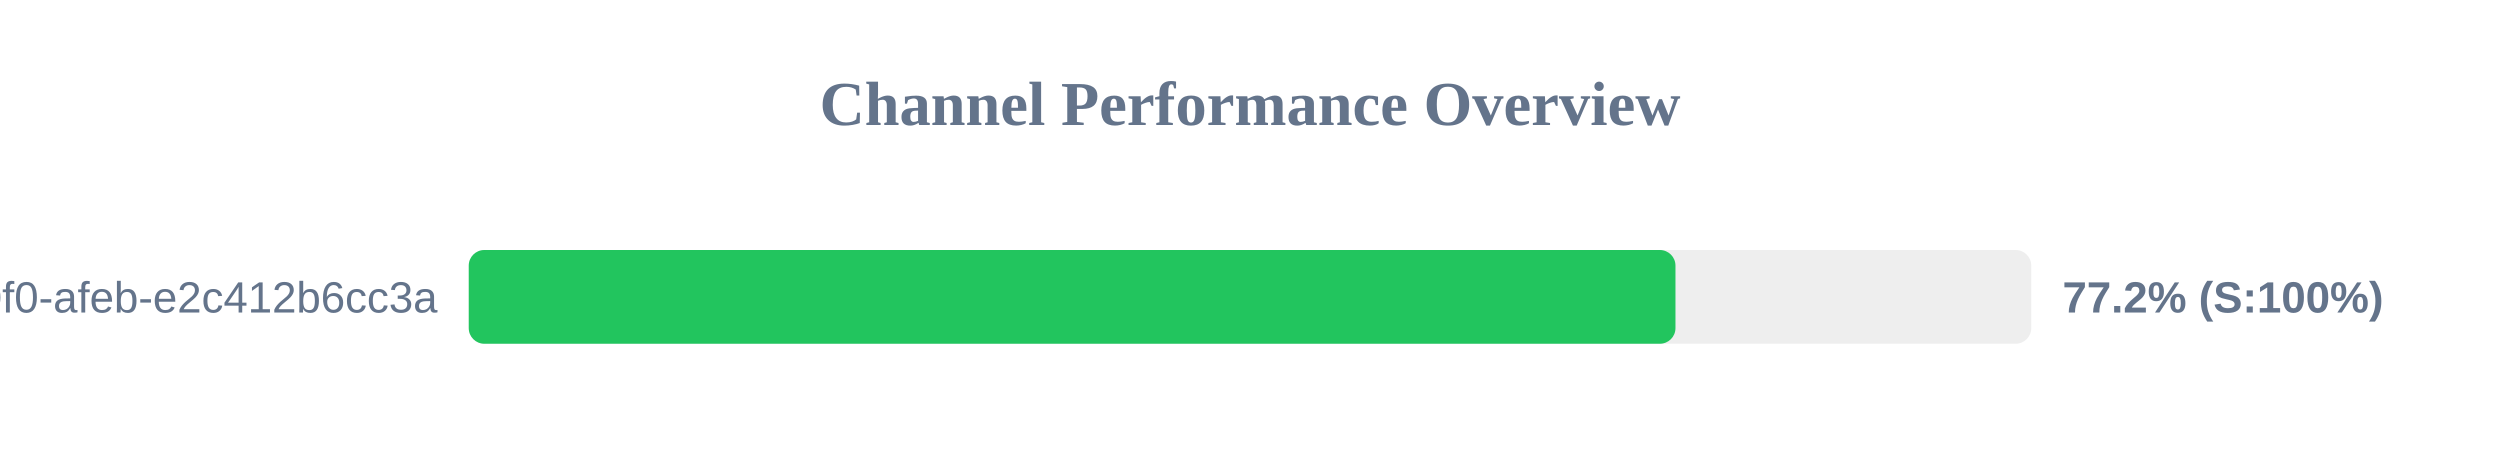
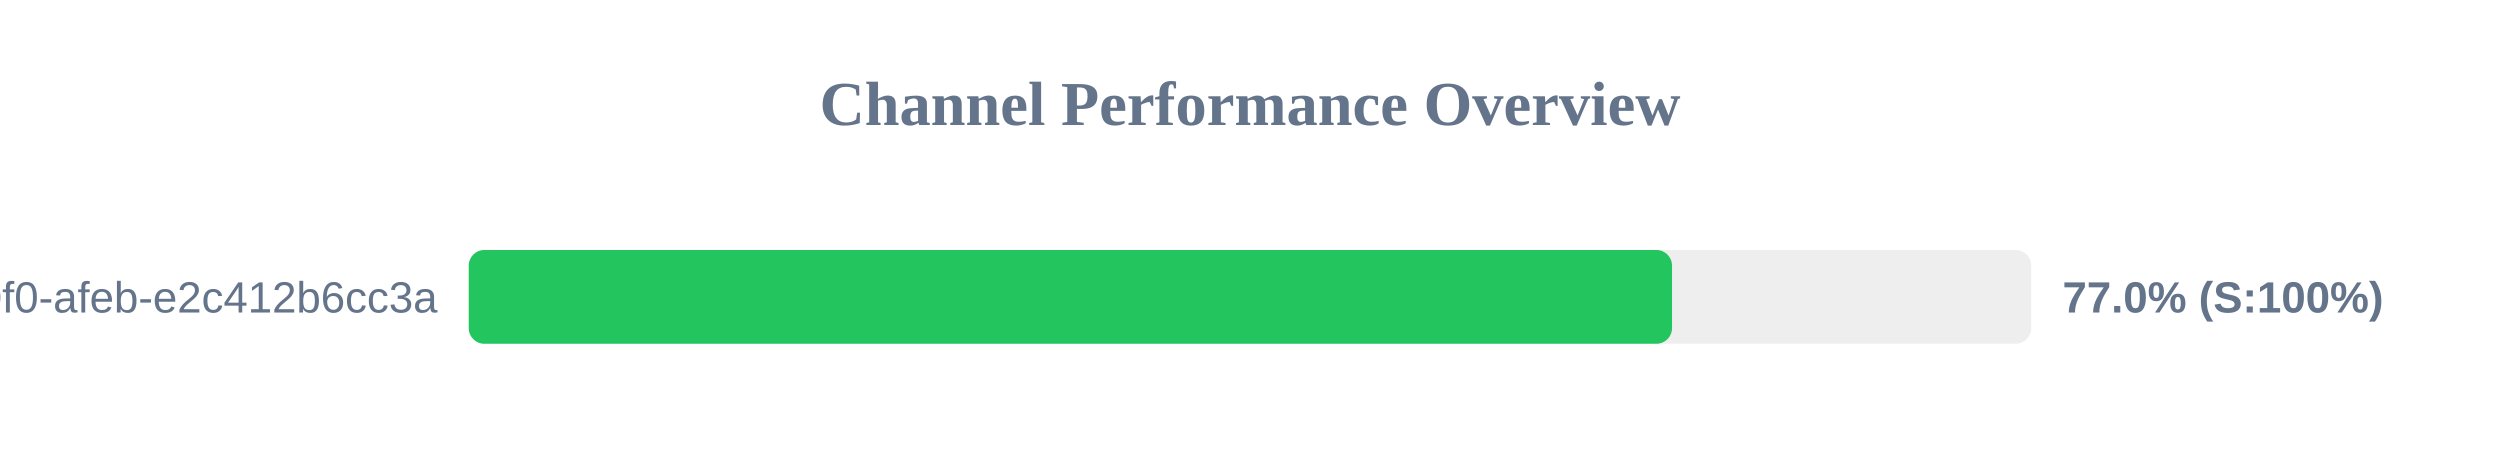
<svg xmlns="http://www.w3.org/2000/svg" width="800" height="150" version="1.1">
  <style>
        .row { font: 14px Arial; fill: #64748b; }
        .score { font: bold 14px Arial; fill: #64748b; }
    </style>
  <text x="400" y="40" text-anchor="middle" font-size="20px" font-weight="bold" fill="#64748b">Channel Performance Overview</text>
  <rect x="150" y="80" width="500" height="30" fill="#eee" rx="5" />
-   <rect x="150" y="80" width="386.15" height="30" fill="#22c55e" rx="5" />
+   <rect x="150" y="80" width="385.05" height="30" fill="#22c55e" rx="5" />
  <text x="140" y="100" text-anchor="end" class="row">?uuid=c6e02cd8-ce11-40f0-afeb-e2c412b6cc3a</text>
-   <text x="660" y="100" text-anchor="start" class="score">77.2% (S:100%)</text>
+   <text x="660" y="100" text-anchor="start" class="score">77.0% (S:100%)</text>
</svg>
